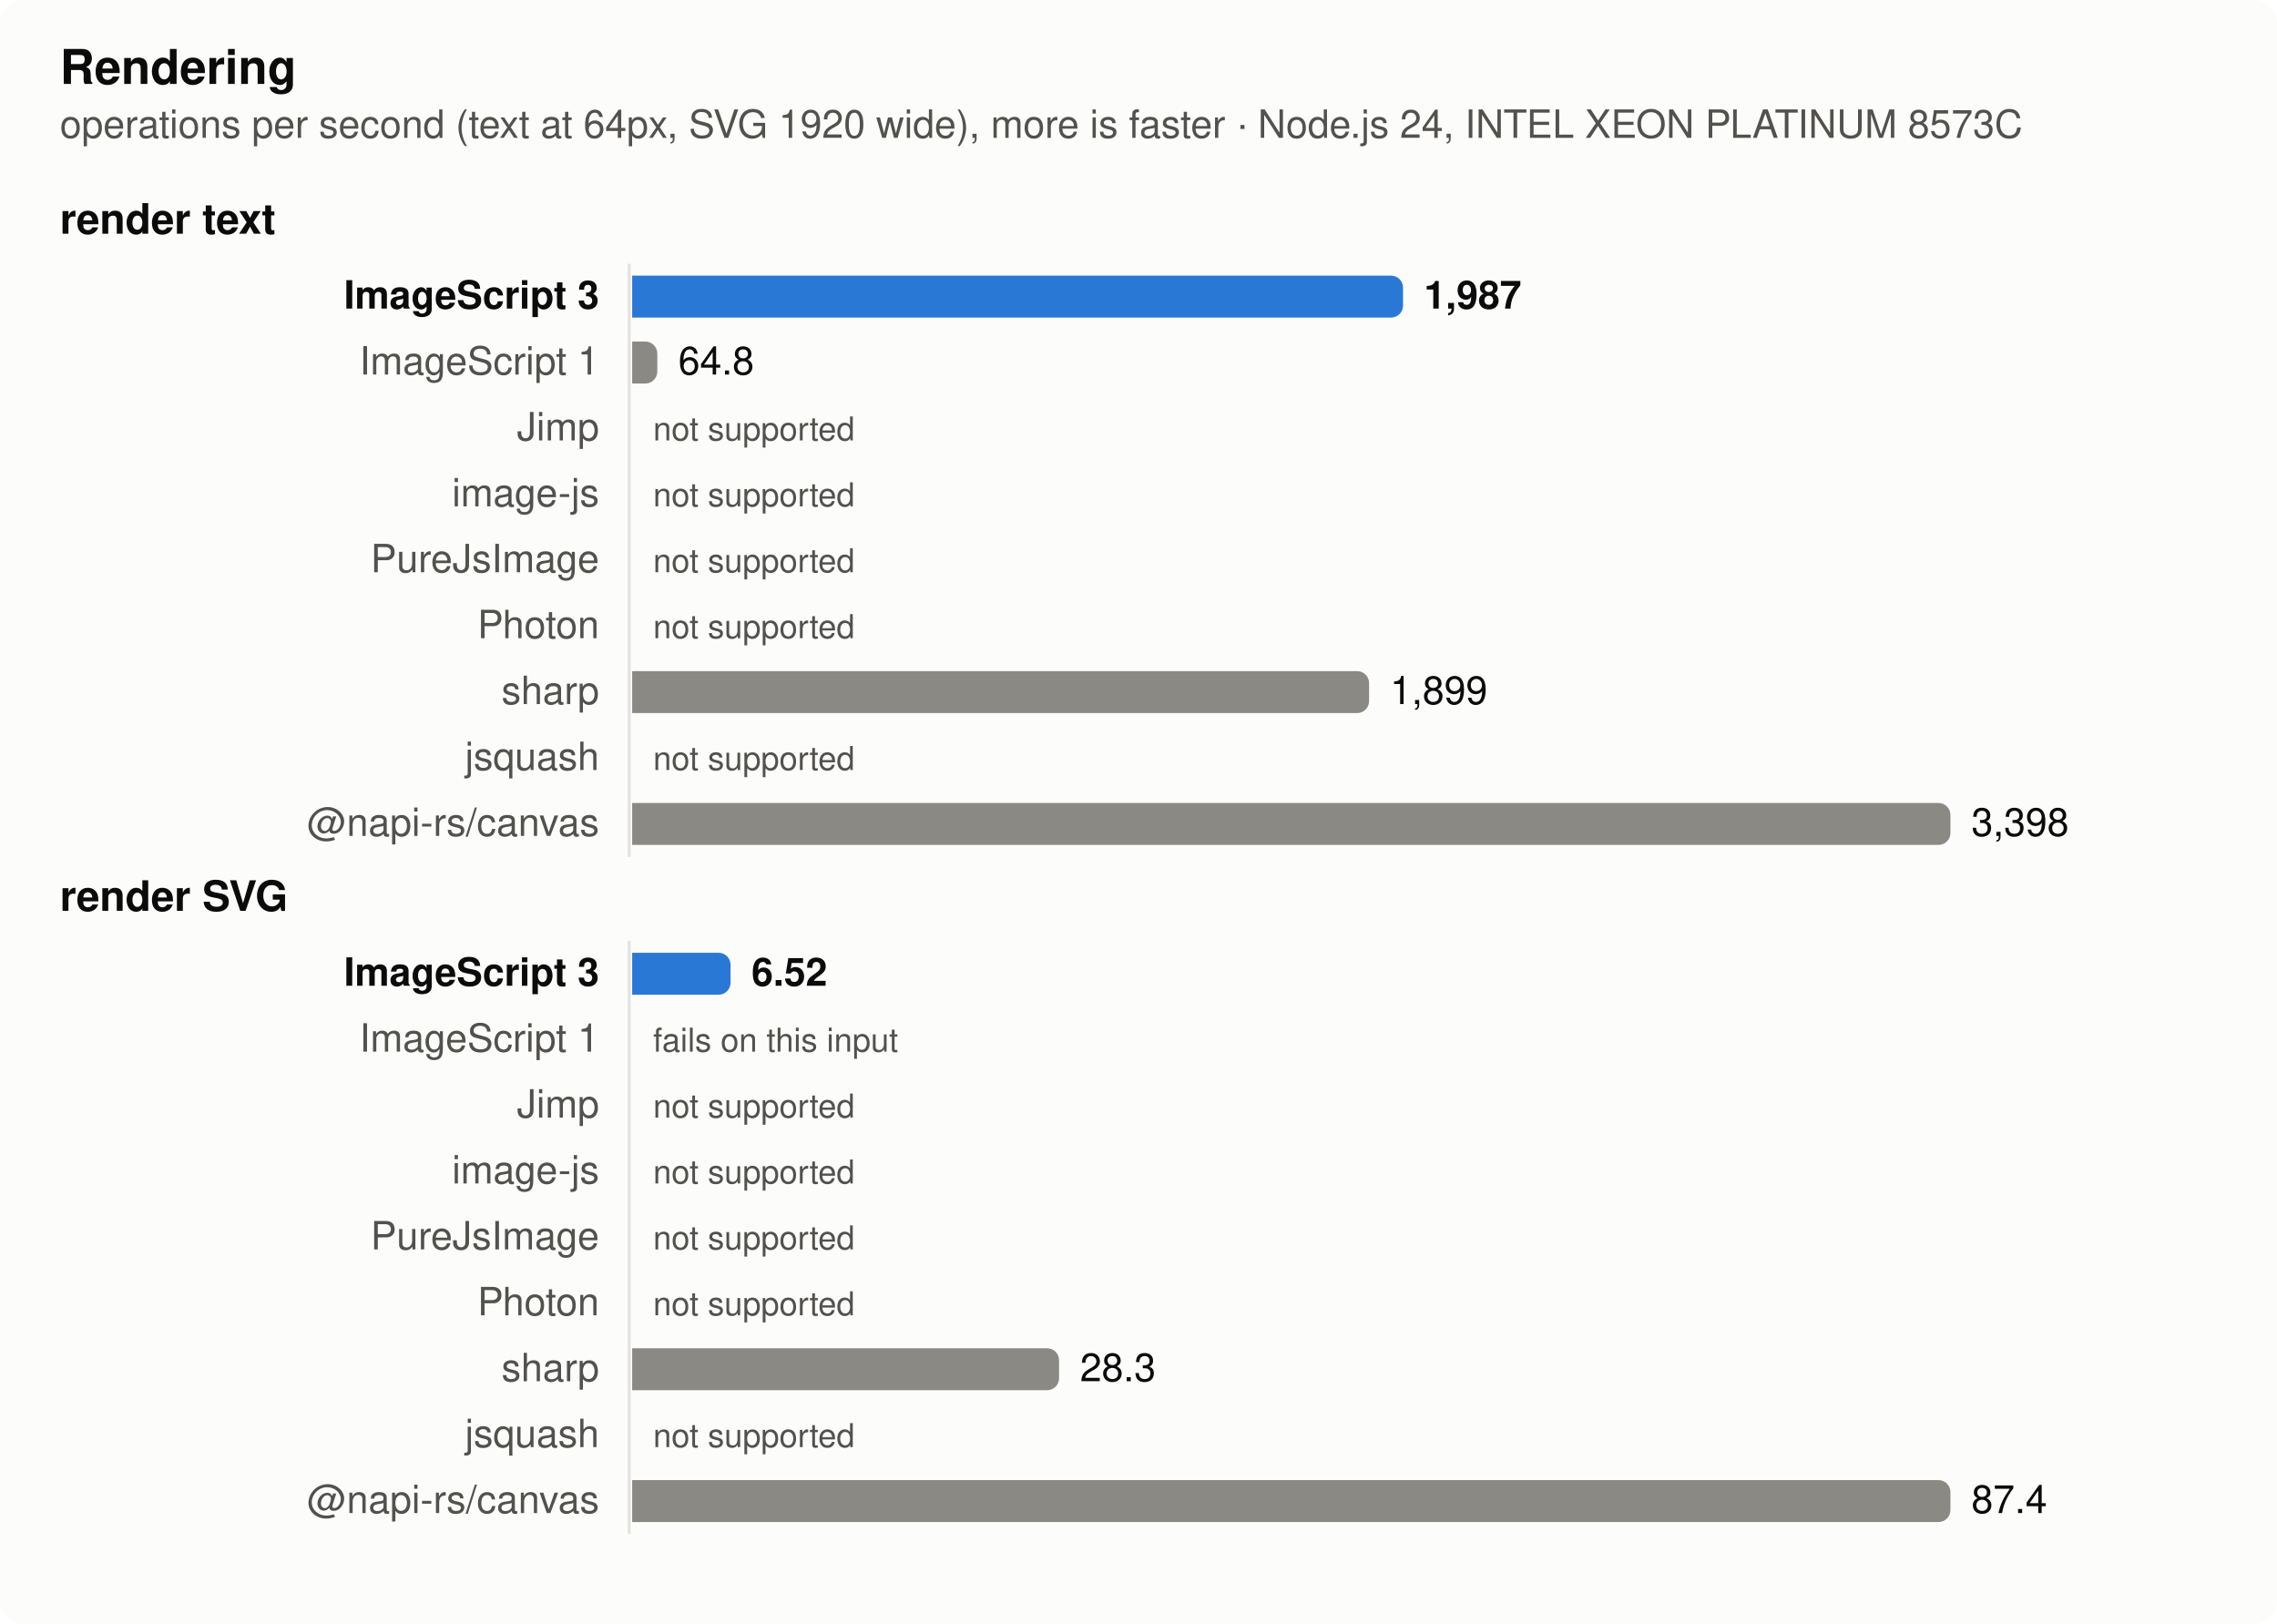
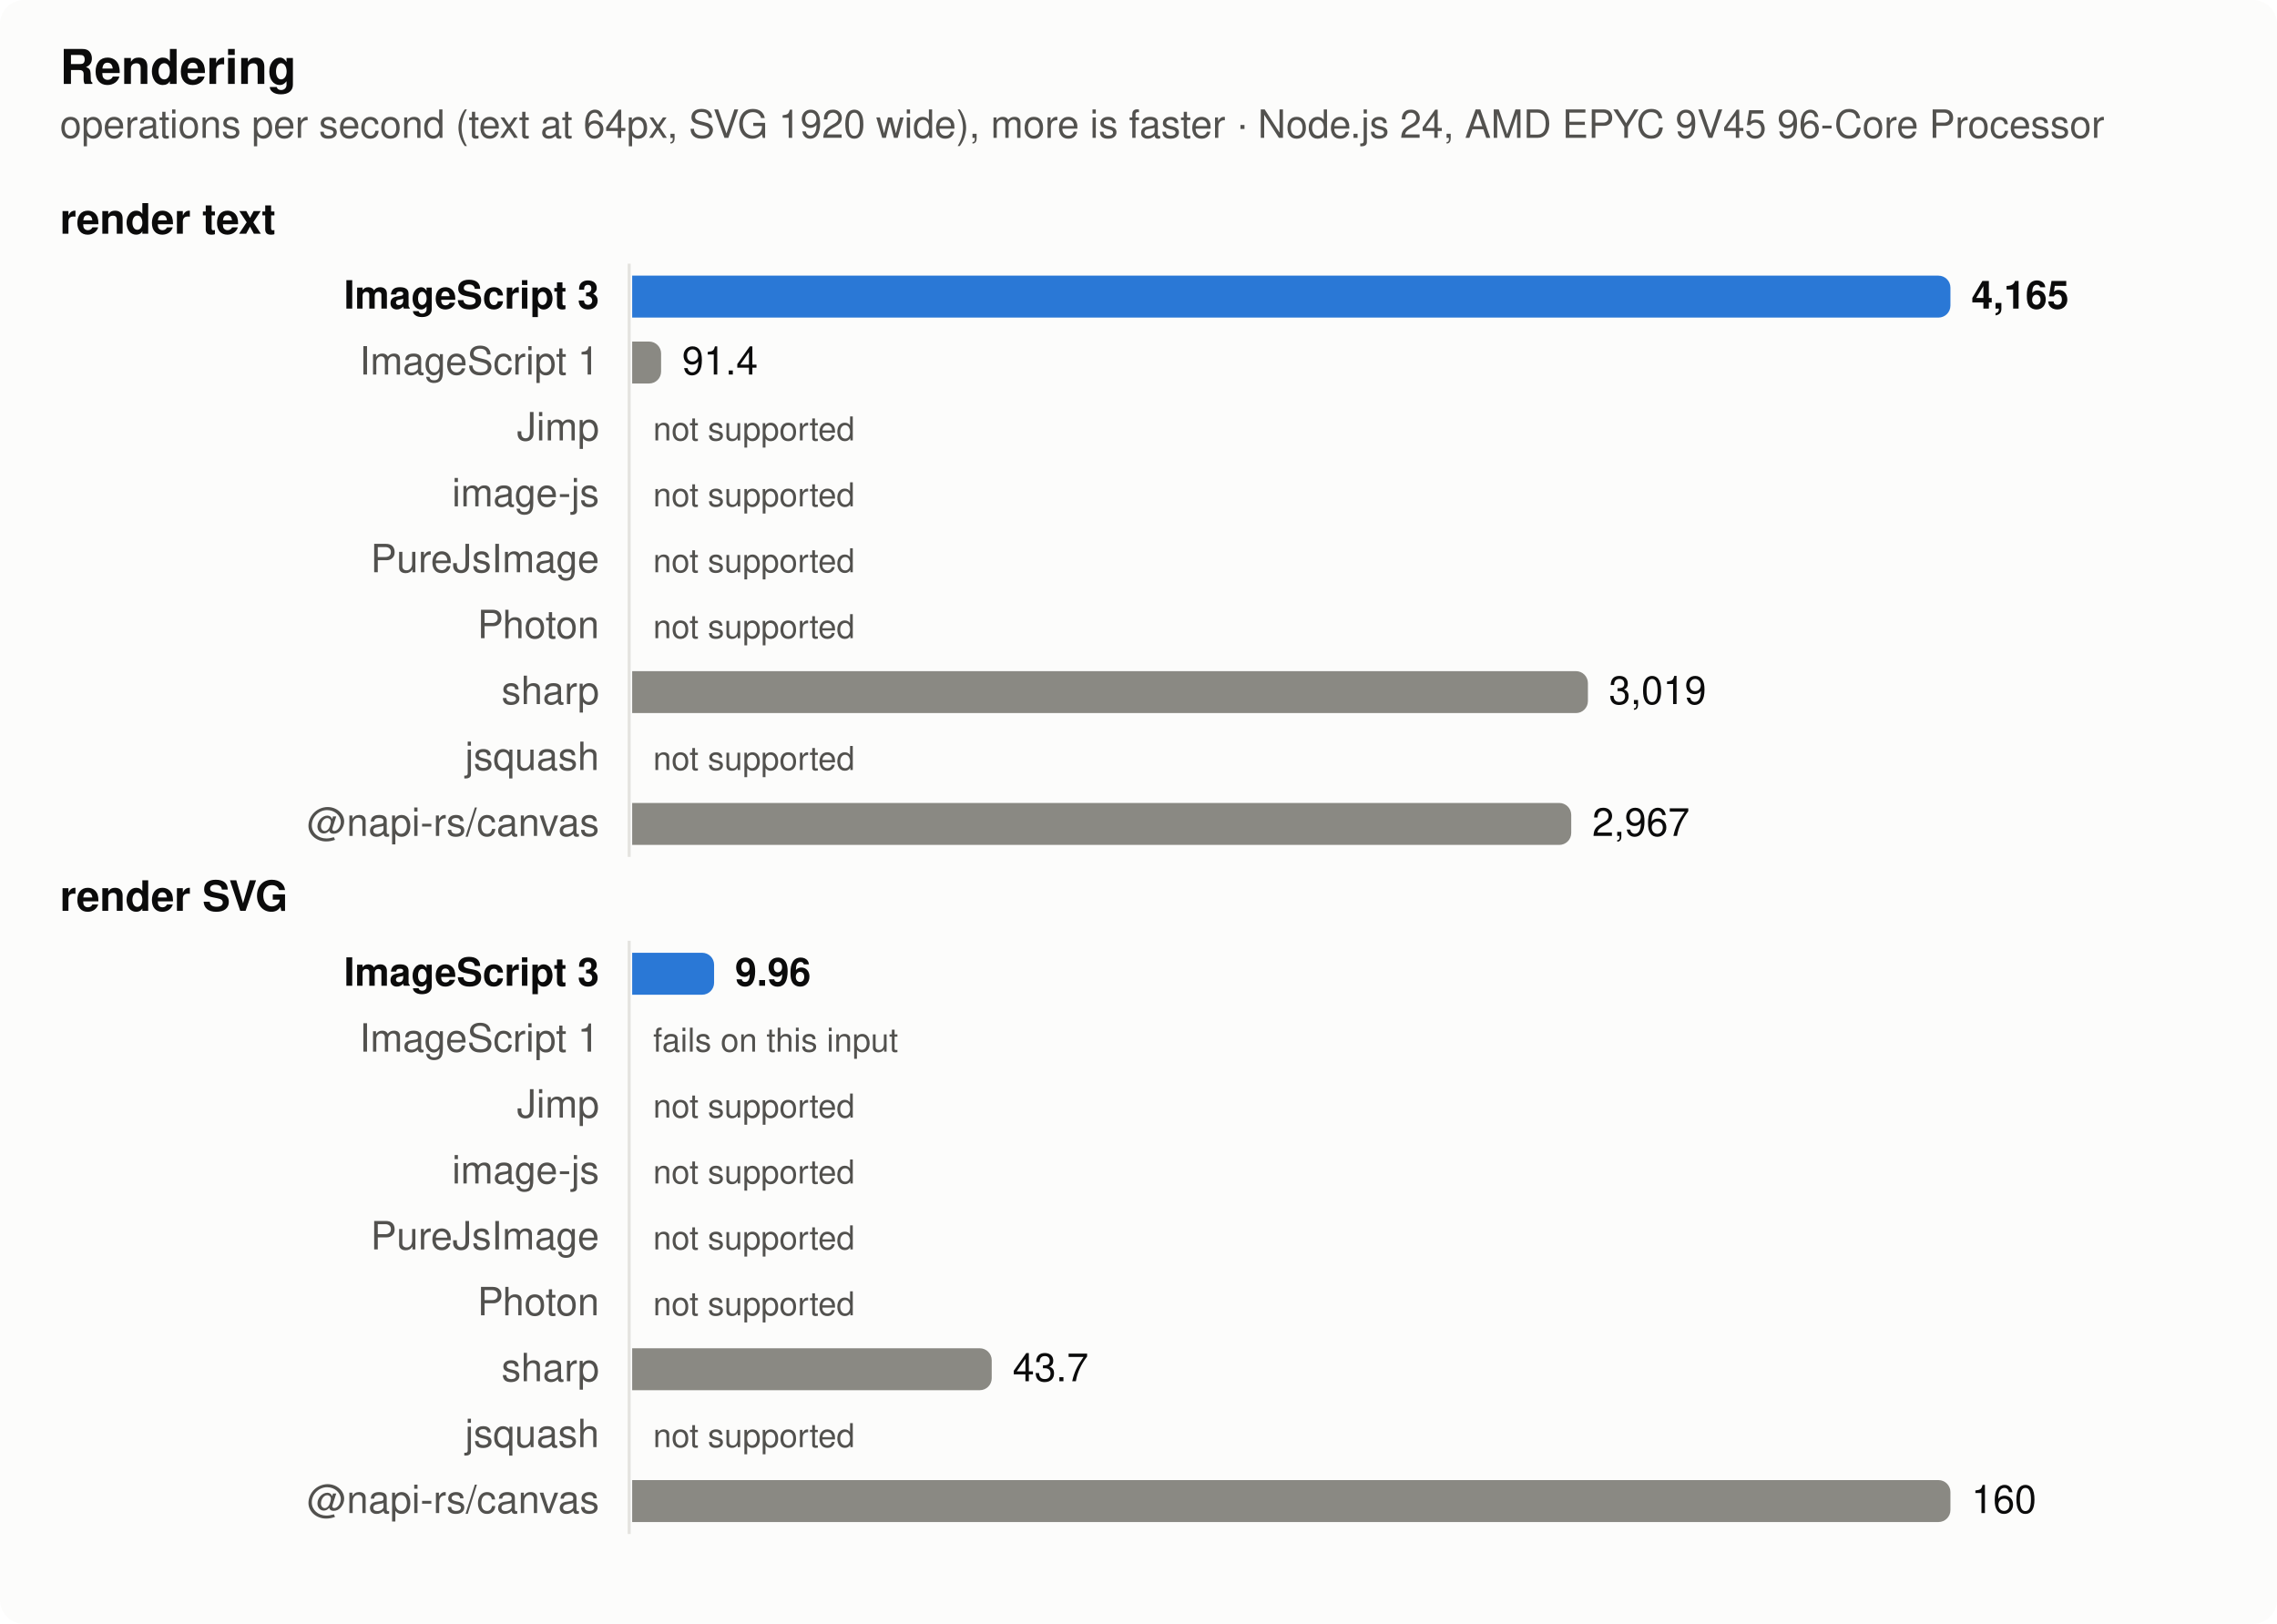
<svg xmlns="http://www.w3.org/2000/svg" width="760" height="542" viewBox="0 0 760 542" role="img" aria-label="Rendering">
  <style>
  .surface { fill: #fcfcfb } .text { fill: #0b0b0b } .muted { fill: #52514e } .grid { stroke: #e4e3df }
  .bar { fill: #8a8983 } .bar.highlight { fill: #2a78d6 }
  @media (prefers-color-scheme: dark) {
    .surface { fill: #1a1a19 } .text { fill: #f0efec } .muted { fill: #c3c2b7 } .grid { stroke: #383835 }
    .bar { fill: #6d6c66 } .bar.highlight { fill: #3987e5 }
  }
  text { font: 13px -apple-system, BlinkMacSystemFont, 'Segoe UI', Helvetica, Arial, sans-serif }
  .title { font-weight: 600; font-size: 14px } .bold { font-weight: 600 } .small { font-size: 11px }</style>
  <rect class="surface" width="760" height="542" rx="8" />
  <text class="text title" x="20" y="28" style="font-size:16px">Rendering</text>
-   <text class="muted" x="20" y="46">operations per second (text at 64px, SVG 1920 wide), more is faster · Node.js 24, INTEL XEON PLATINUM 8573C</text>
+   <text class="muted" x="20" y="46">operations per second (text at 64px, SVG 1920 wide), more is faster · Node.js 24, AMD EPYC 9V45 96-Core Processor</text>
  <text class="text title" x="20" y="78">render text</text>
  <line class="grid" x1="210" x2="210" y1="88" y2="286" stroke-width="1" />
  <text class="text bold" x="200" y="103" text-anchor="end">ImageScript 3</text>
-   <path class="bar highlight" d="M211,92h253.295a4,4 0 0 1 4,4v6a4,4 0 0 1 -4,4h-253.295z" />
-   <text class="text bold" x="475.295" y="103">1,987</text>
+   <path class="bar highlight" d="M211,92h436a4,4 0 0 1 4,4v6a4,4 0 0 1 -4,4h-436z" />
+   <text class="text bold" x="658" y="103">4,165</text>
  <text class="muted" x="200" y="125" text-anchor="end">ImageScript 1</text>
-   <path class="bar" d="M211,114h4.393a4,4 0 0 1 4,4v6a4,4 0 0 1 -4,4h-4.393z" />
-   <text class="text" x="226.393" y="125">64.8</text>
+   <path class="bar" d="M211,114h5.657a4,4 0 0 1 4,4v6a4,4 0 0 1 -4,4h-5.657z" />
+   <text class="text" x="227.657" y="125">91.4</text>
  <text class="muted" x="200" y="147" text-anchor="end">Jimp</text>
  <text class="muted small" x="218" y="147">not supported</text>
  <text class="muted" x="200" y="169" text-anchor="end">image-js</text>
  <text class="muted small" x="218" y="169">not supported</text>
  <text class="muted" x="200" y="191" text-anchor="end">PureJsImage</text>
  <text class="muted small" x="218" y="191">not supported</text>
  <text class="muted" x="200" y="213" text-anchor="end">Photon</text>
  <text class="muted small" x="218" y="213">not supported</text>
  <text class="muted" x="200" y="235" text-anchor="end">sharp</text>
-   <path class="bar" d="M211,224h241.965a4,4 0 0 1 4,4v6a4,4 0 0 1 -4,4h-241.965z" />
-   <text class="text" x="463.965" y="235">1,899</text>
+   <path class="bar" d="M211,224h315.002a4,4 0 0 1 4,4v6a4,4 0 0 1 -4,4h-315.002z" />
+   <text class="text" x="537.002" y="235">3,019</text>
  <text class="muted" x="200" y="257" text-anchor="end">jsquash</text>
  <text class="muted small" x="218" y="257">not supported</text>
  <text class="muted" x="200" y="279" text-anchor="end">@napi-rs/canvas</text>
-   <path class="bar" d="M211,268h436a4,4 0 0 1 4,4v6a4,4 0 0 1 -4,4h-436z" />
-   <text class="text" x="658" y="279">3,398</text>
+   <path class="bar" d="M211,268h309.435a4,4 0 0 1 4,4v6a4,4 0 0 1 -4,4h-309.435z" />
+   <text class="text" x="531.435" y="279">2,967</text>
  <text class="text title" x="20" y="304">render SVG</text>
  <line class="grid" x1="210" x2="210" y1="314" y2="512" stroke-width="1" />
  <text class="text bold" x="200" y="329" text-anchor="end">ImageScript 3</text>
-   <path class="bar highlight" d="M211,318h28.839a4,4 0 0 1 4,4v6a4,4 0 0 1 -4,4h-28.839z" />
-   <text class="text bold" x="250.839" y="329">6.52</text>
+   <path class="bar highlight" d="M211,318h23.346a4,4 0 0 1 4,4v6a4,4 0 0 1 -4,4h-23.346z" />
+   <text class="text bold" x="245.346" y="329">9.96</text>
  <text class="muted" x="200" y="351" text-anchor="end">ImageScript 1</text>
  <text class="muted small" x="218" y="351">fails on this input</text>
  <text class="muted" x="200" y="373" text-anchor="end">Jimp</text>
  <text class="muted small" x="218" y="373">not supported</text>
  <text class="muted" x="200" y="395" text-anchor="end">image-js</text>
  <text class="muted small" x="218" y="395">not supported</text>
  <text class="muted" x="200" y="417" text-anchor="end">PureJsImage</text>
  <text class="muted small" x="218" y="417">not supported</text>
  <text class="muted" x="200" y="439" text-anchor="end">Photon</text>
  <text class="muted small" x="218" y="439">not supported</text>
  <text class="muted" x="200" y="461" text-anchor="end">sharp</text>
-   <path class="bar" d="M211,450h138.486a4,4 0 0 1 4,4v6a4,4 0 0 1 -4,4h-138.486z" />
-   <text class="text" x="360.486" y="461">28.3</text>
+   <path class="bar" d="M211,450h116.007a4,4 0 0 1 4,4v6a4,4 0 0 1 -4,4h-116.007z" />
+   <text class="text" x="338.007" y="461">43.7</text>
  <text class="muted" x="200" y="483" text-anchor="end">jsquash</text>
  <text class="muted small" x="218" y="483">not supported</text>
  <text class="muted" x="200" y="505" text-anchor="end">@napi-rs/canvas</text>
  <path class="bar" d="M211,494h436a4,4 0 0 1 4,4v6a4,4 0 0 1 -4,4h-436z" />
-   <text class="text" x="658" y="505">87.4</text>
+   <text class="text" x="658" y="505">160</text>
</svg>
